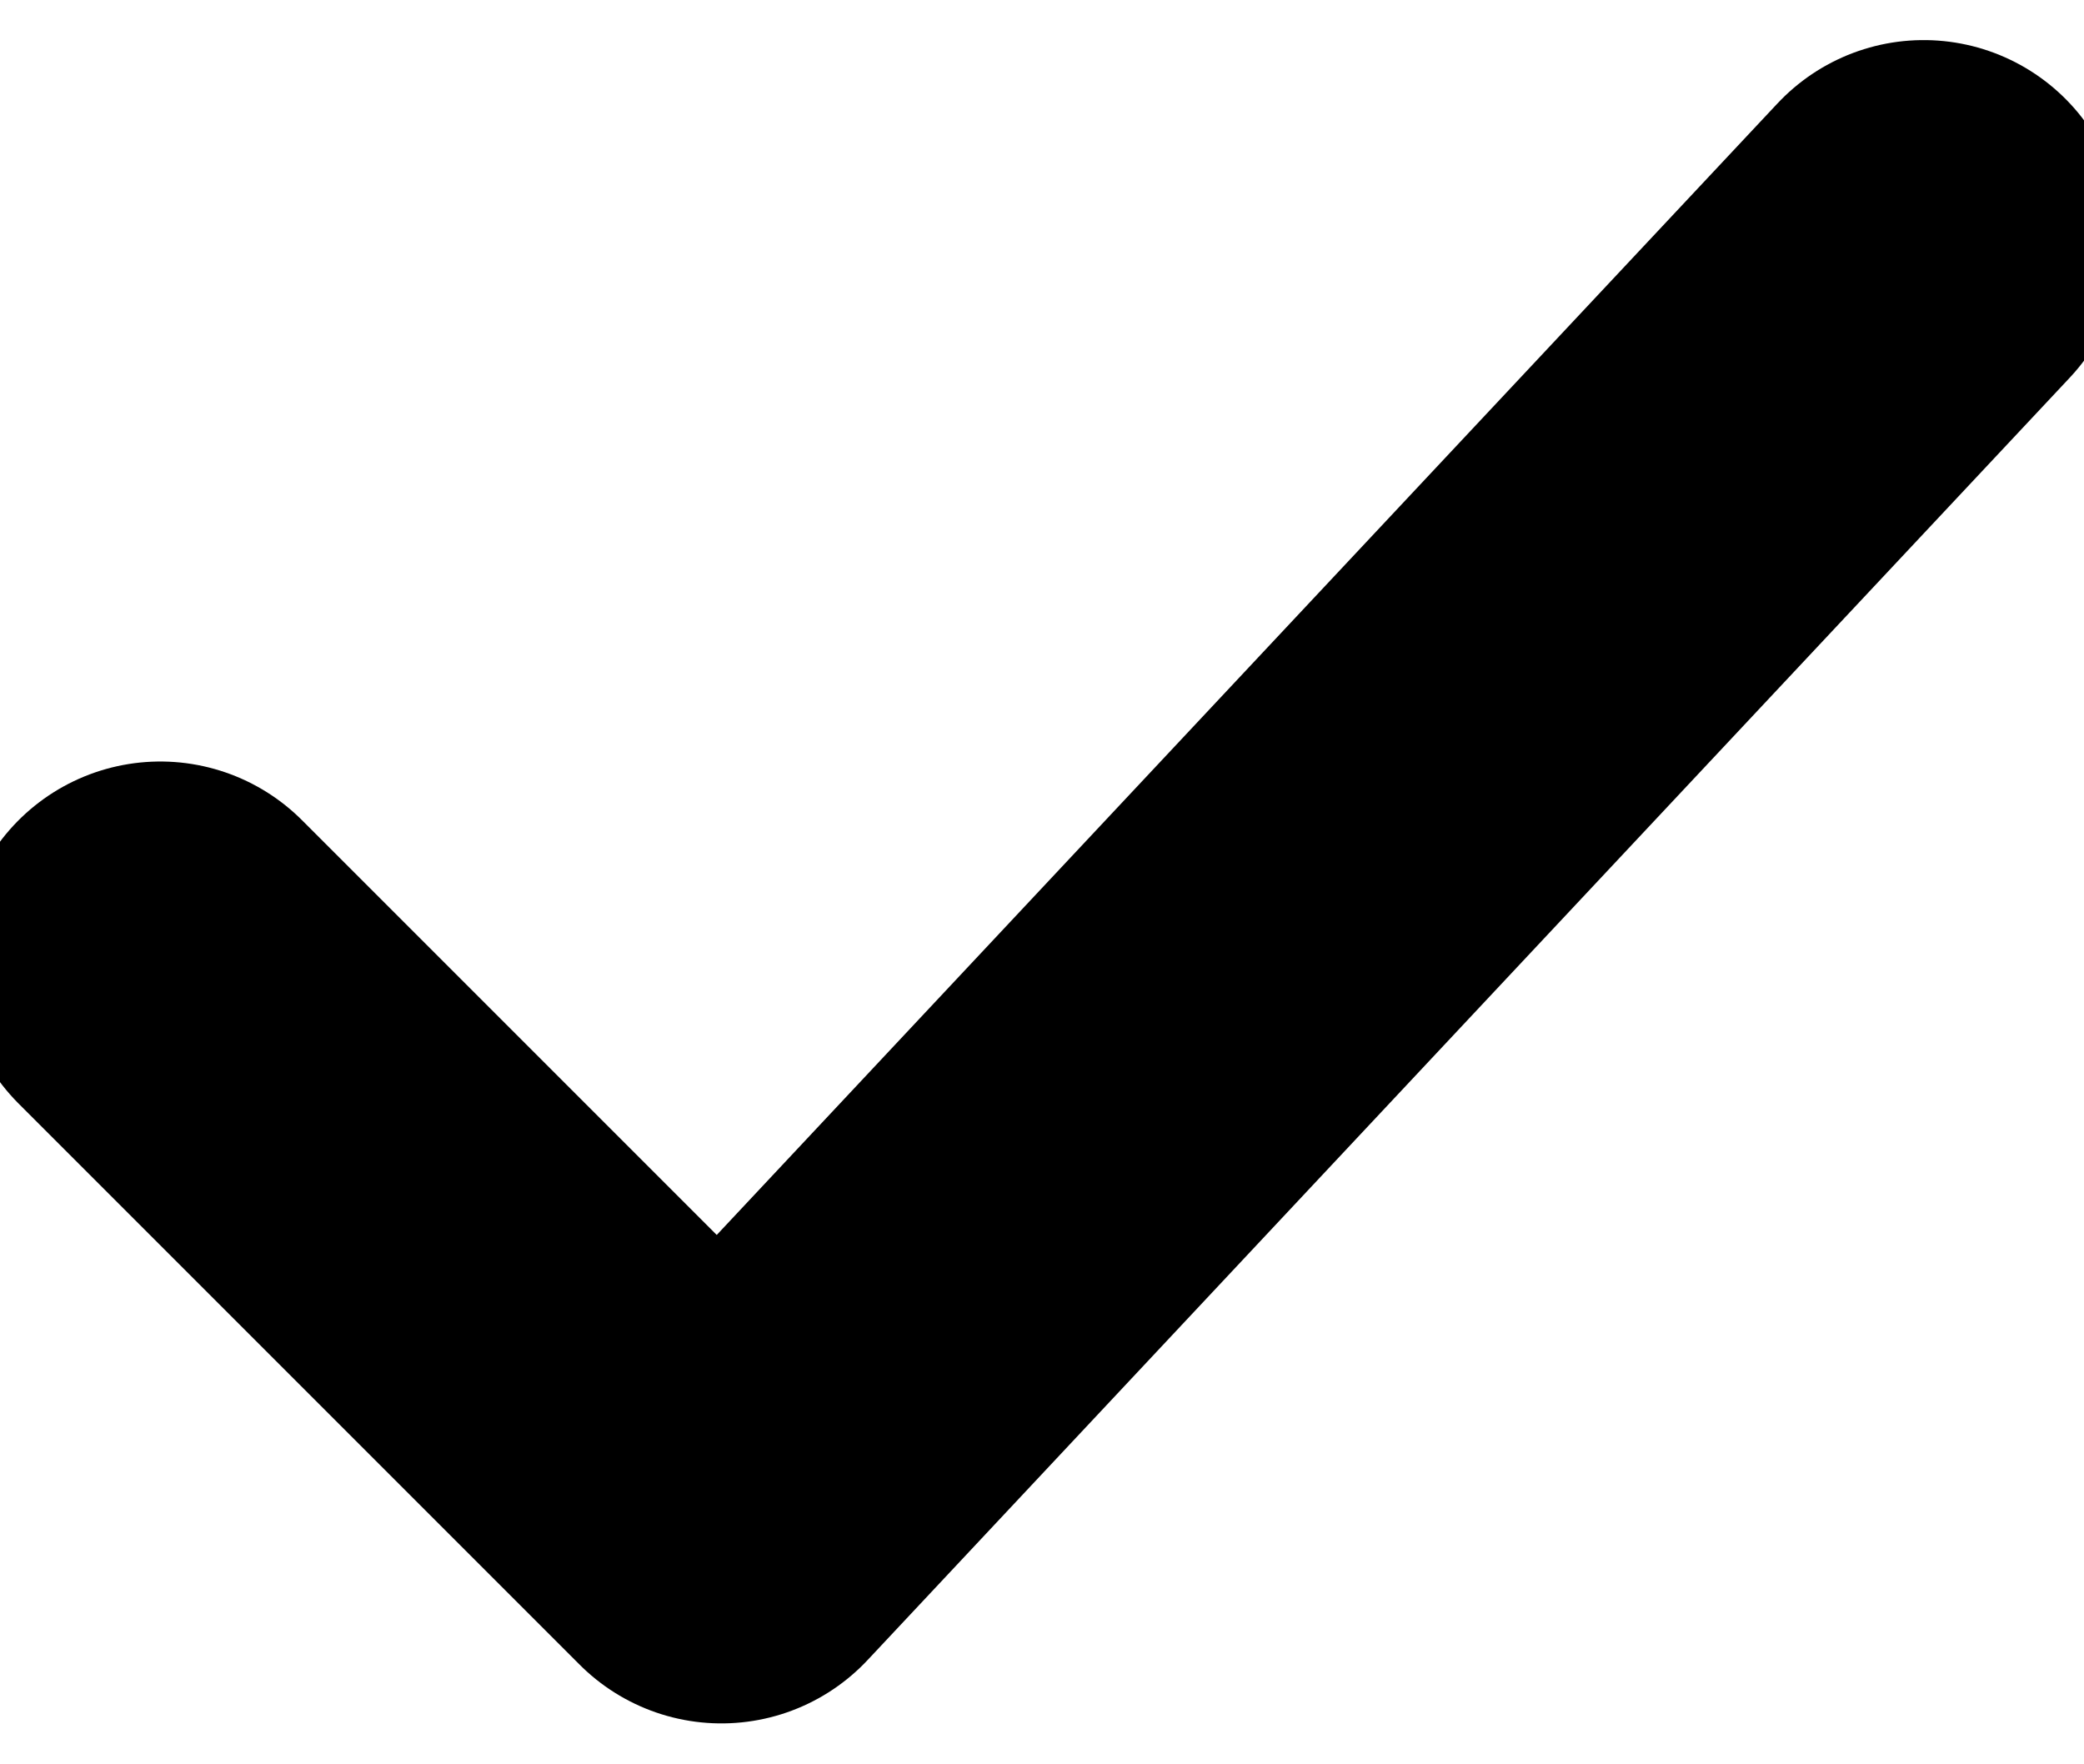
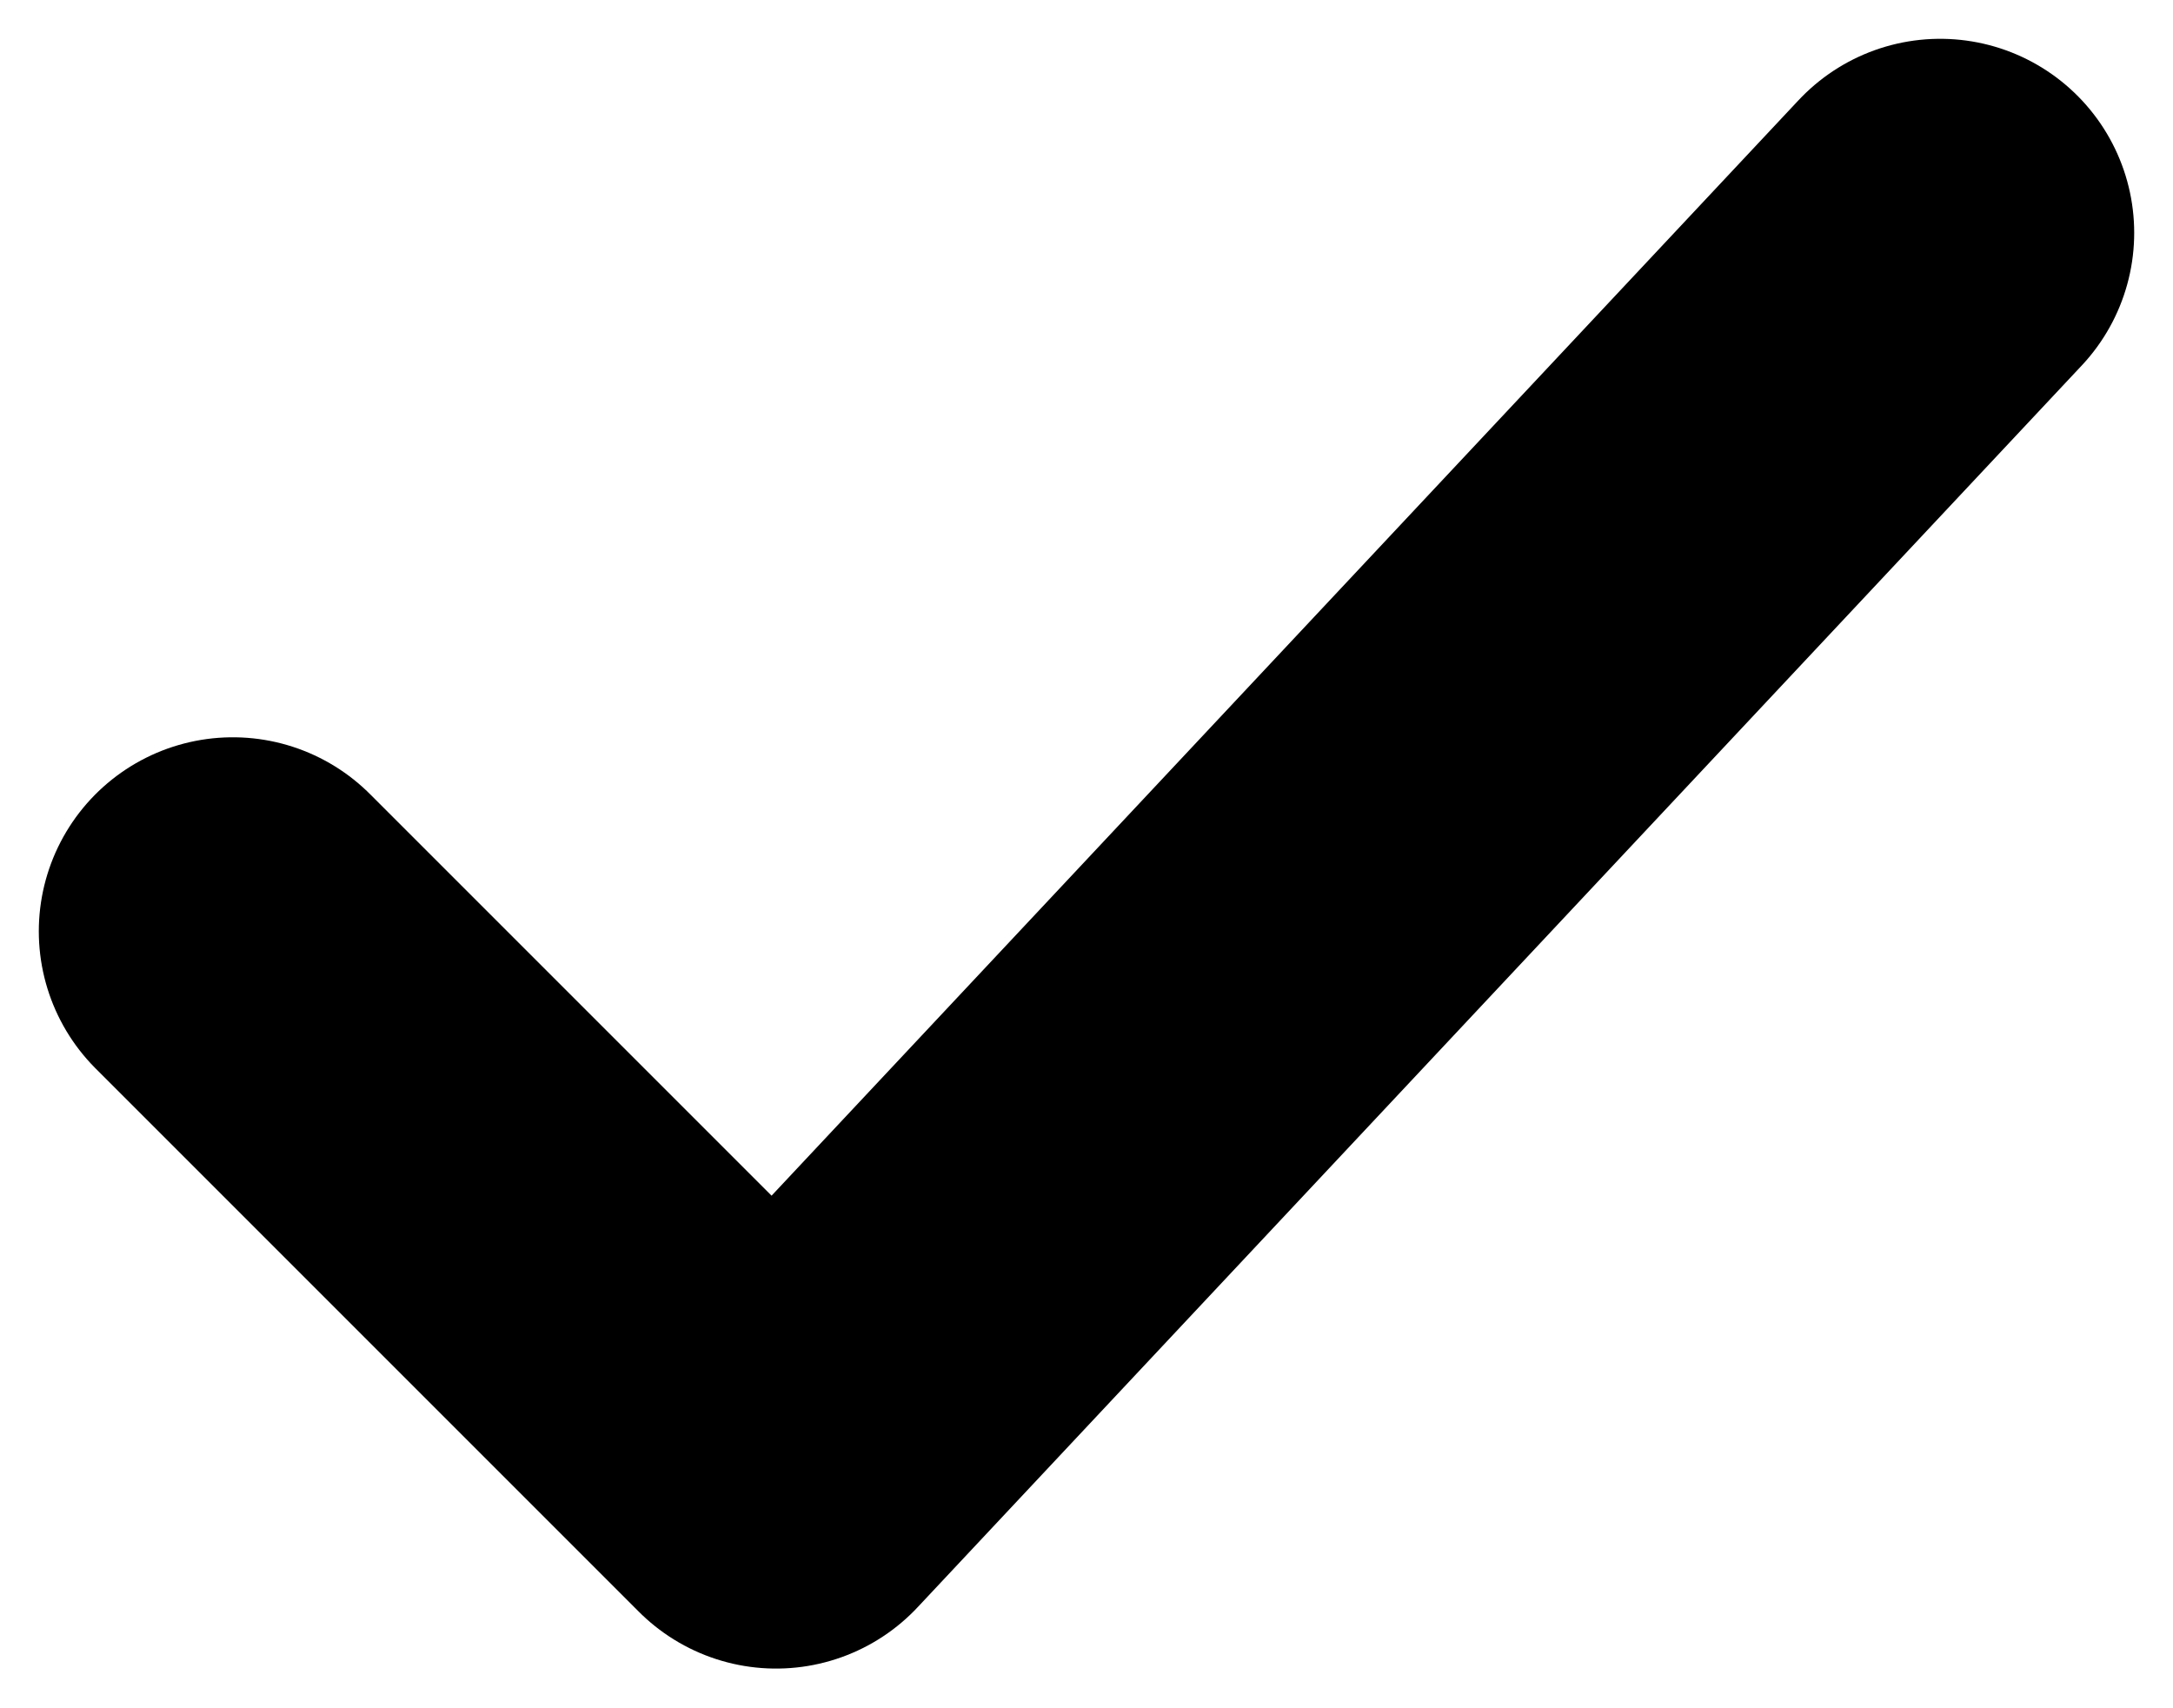
- <svg xmlns="http://www.w3.org/2000/svg" viewBox="0 0 26 22" fill="none">
-   <path d="M2 12 L9 19 L24 3" stroke="currentColor" stroke-width="5" stroke-linecap="round" stroke-linejoin="round" />
+ <svg xmlns="http://www.w3.org/2000/svg" viewBox="0 0 28 22" fill="none">
+   <path d="M3 12 L10 19 L25 3" stroke="currentColor" stroke-width="5" stroke-linecap="round" stroke-linejoin="round" />
</svg>
